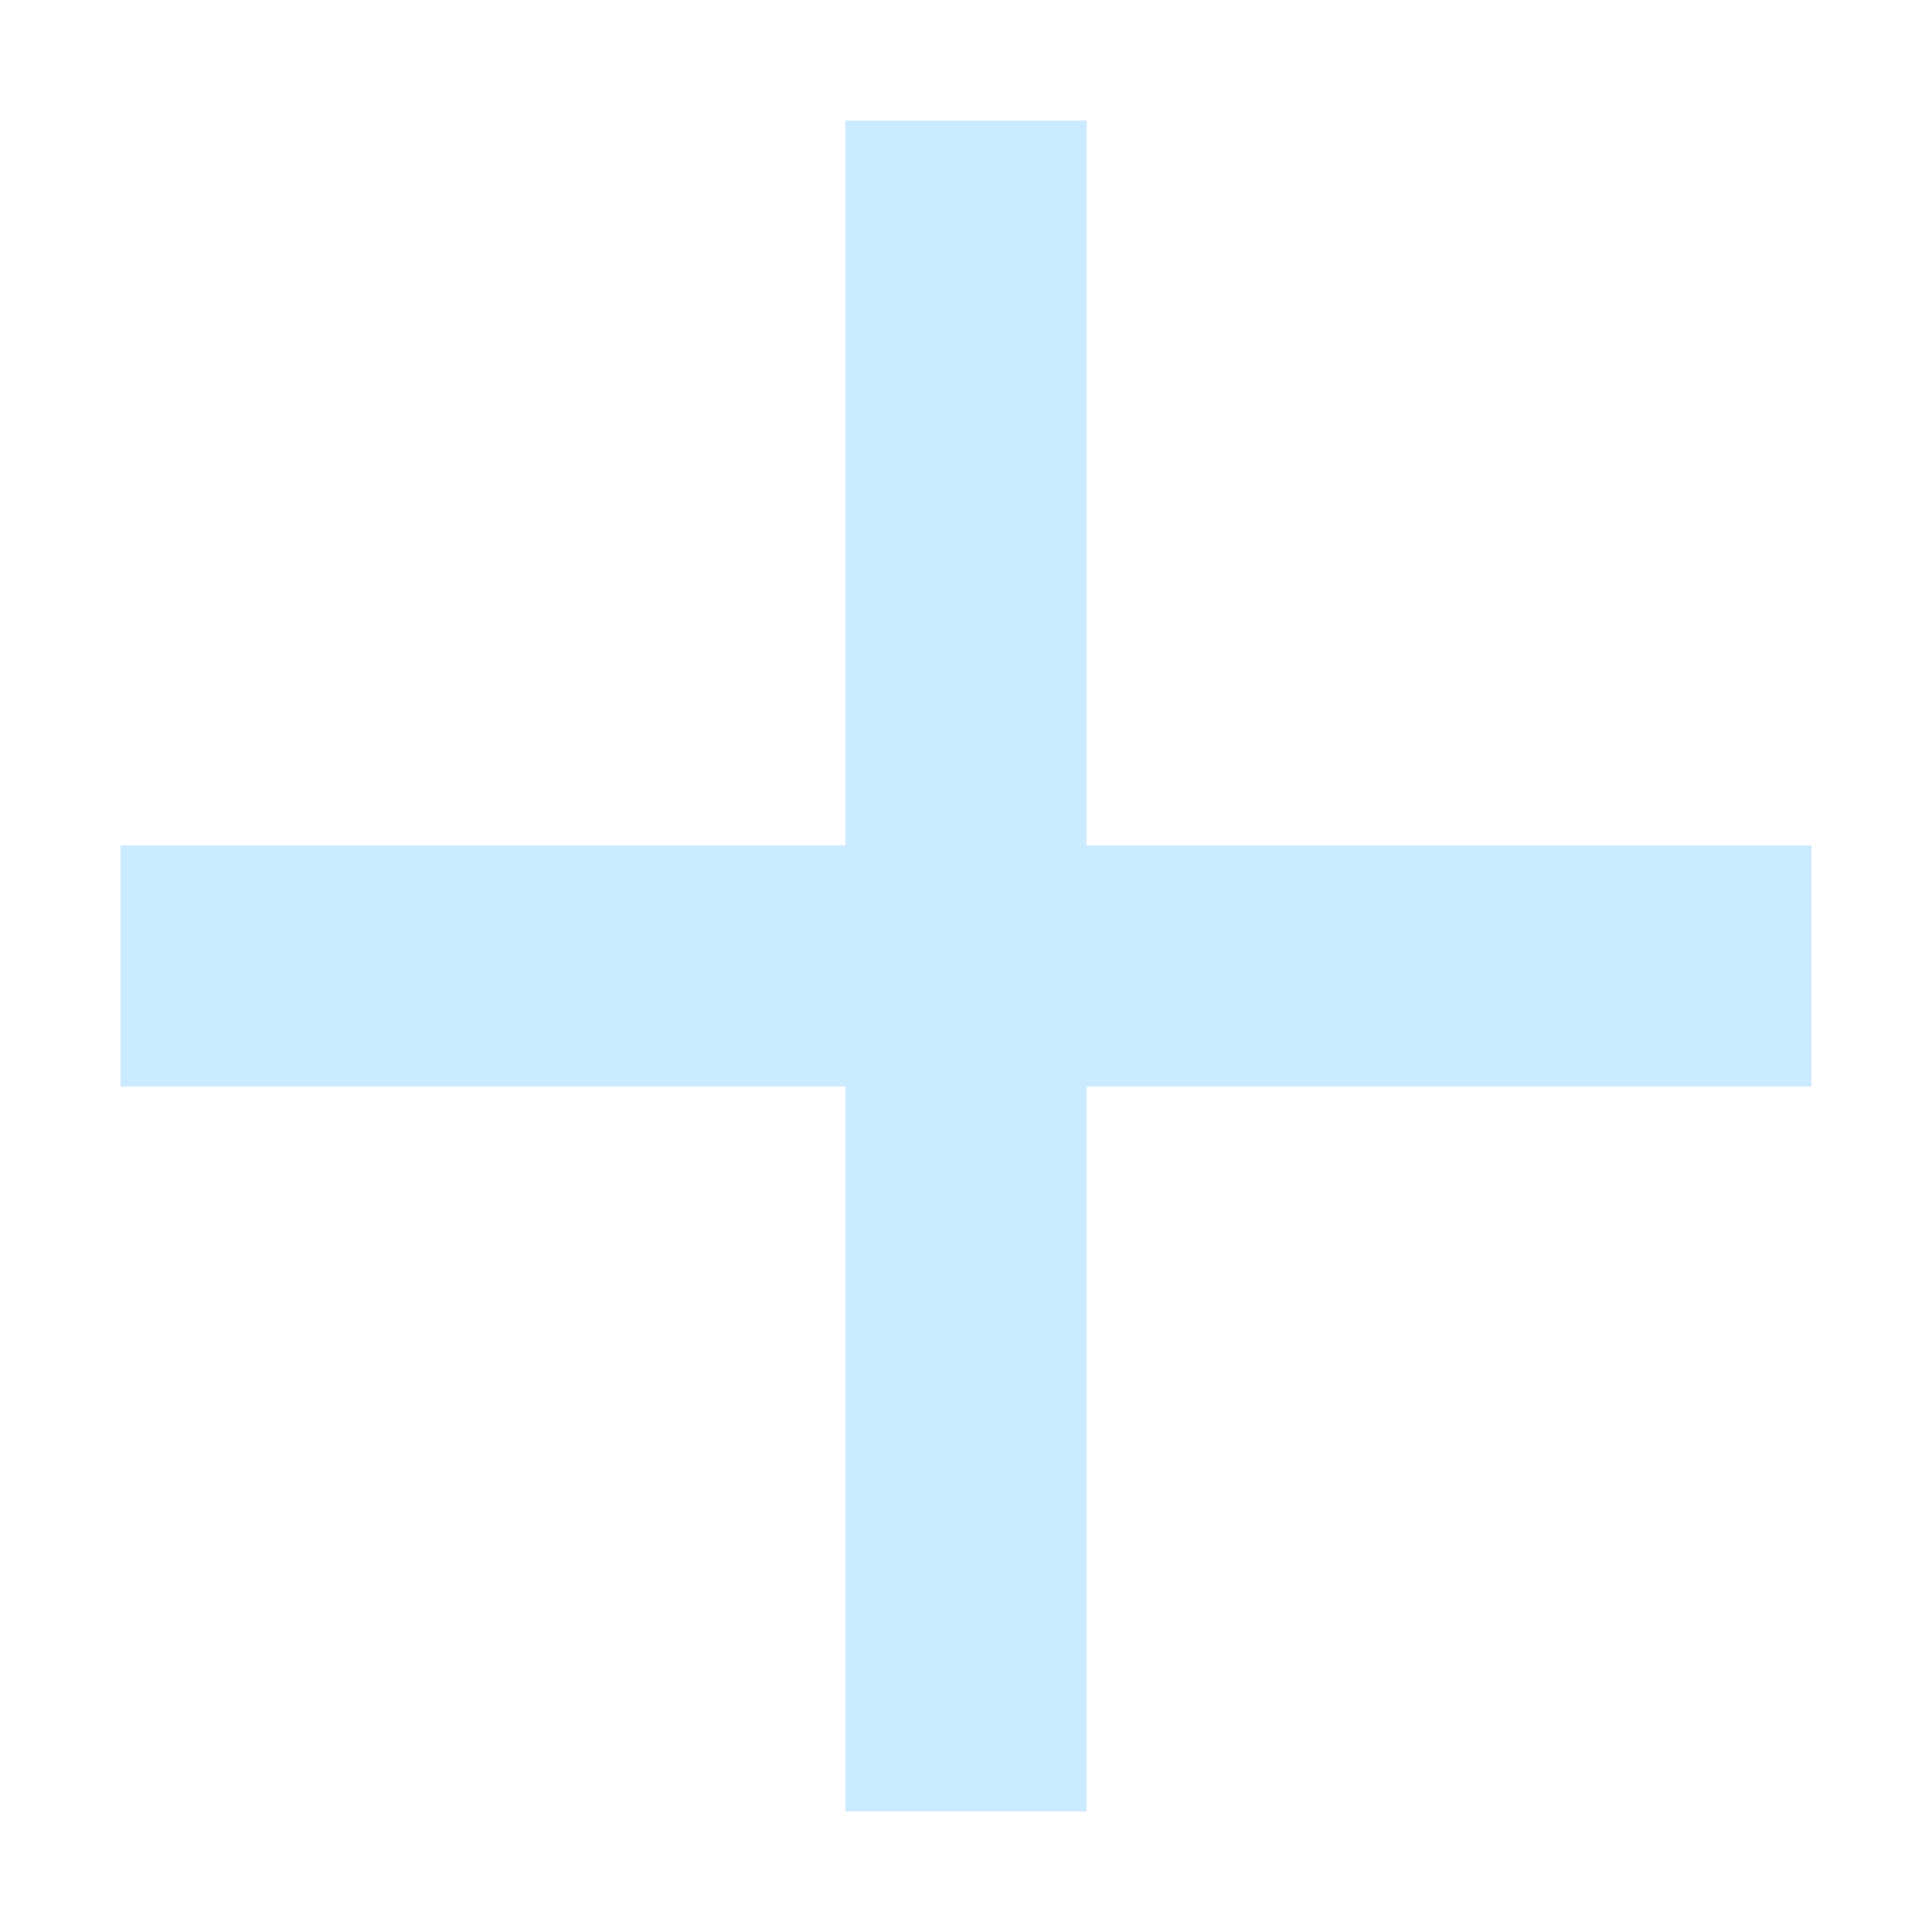
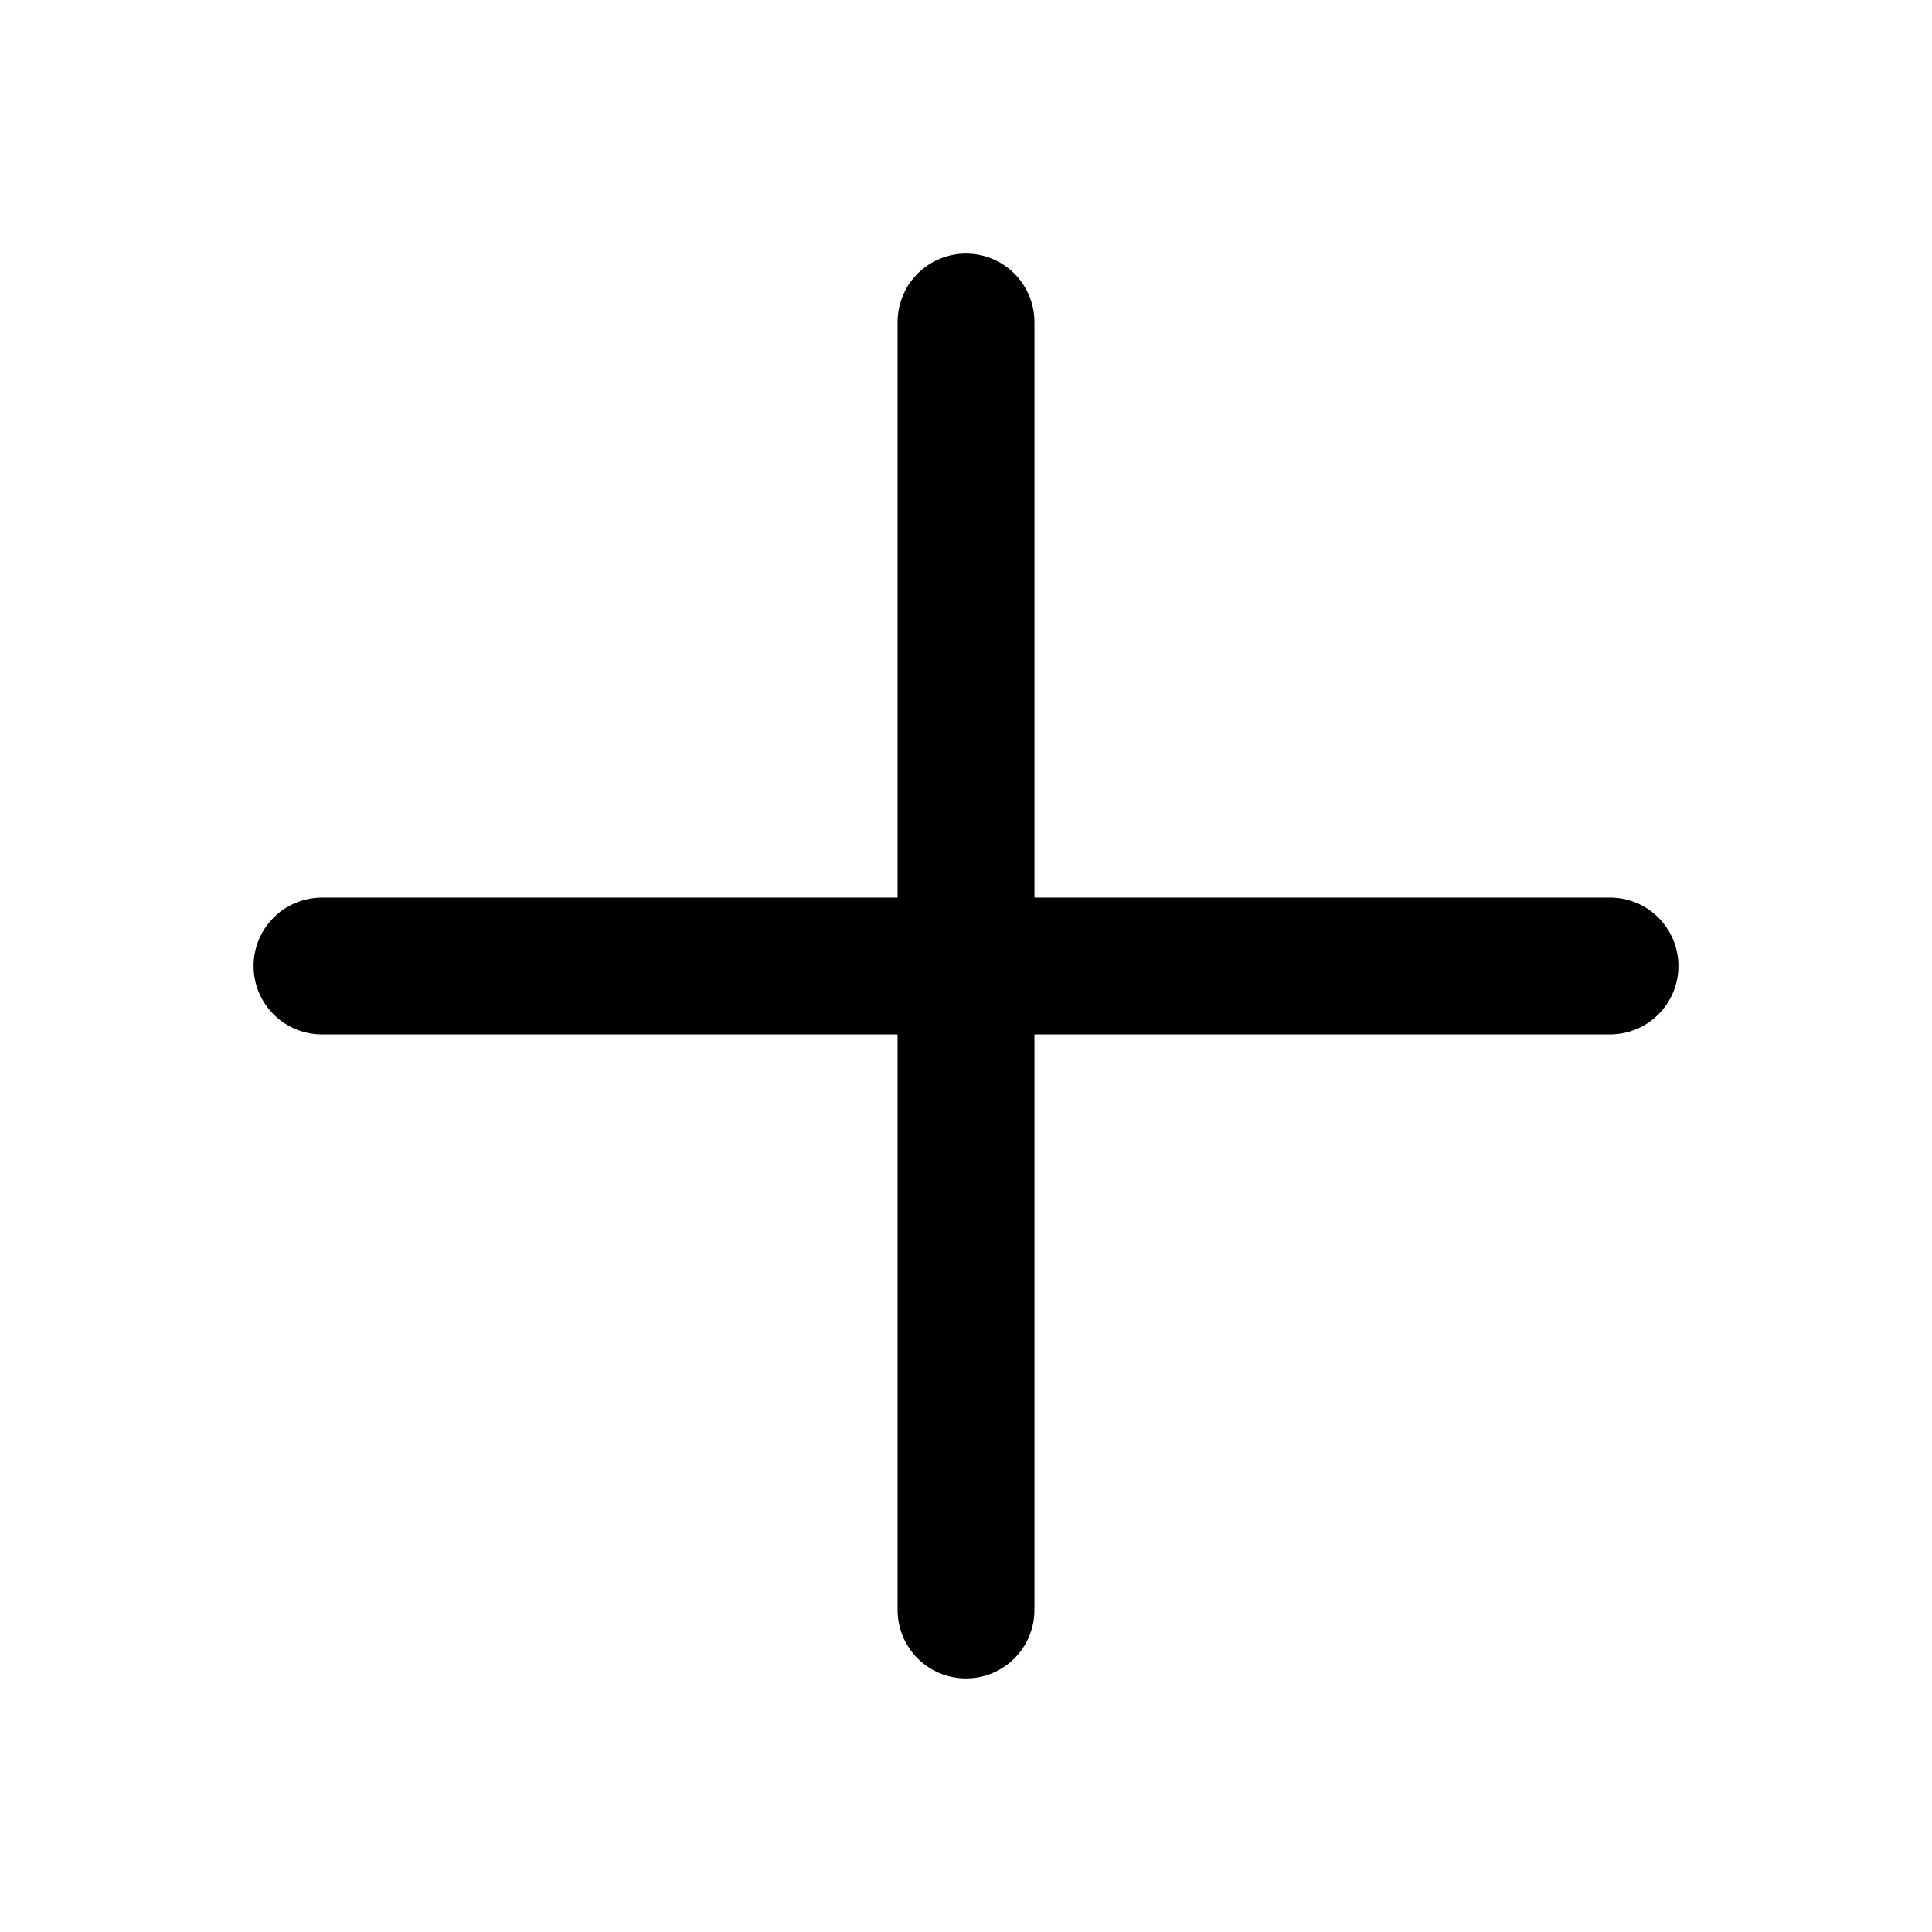
- <svg xmlns="http://www.w3.org/2000/svg" viewBox="0 0 16 16" shape-rendering="crispEdges">
-   <path fill="#c9eaff" fill-rule="evenodd" d="M7 1h2v6h6v2H9v6H7V9H1V7h6z" />
+ <svg xmlns="http://www.w3.org/2000/svg" viewBox="0 0 24 24" fill="none" stroke="currentColor" stroke-width="1.7" stroke-linecap="round" stroke-linejoin="round">
+   <path d="M12 4v16M4 12h16" />
</svg>
